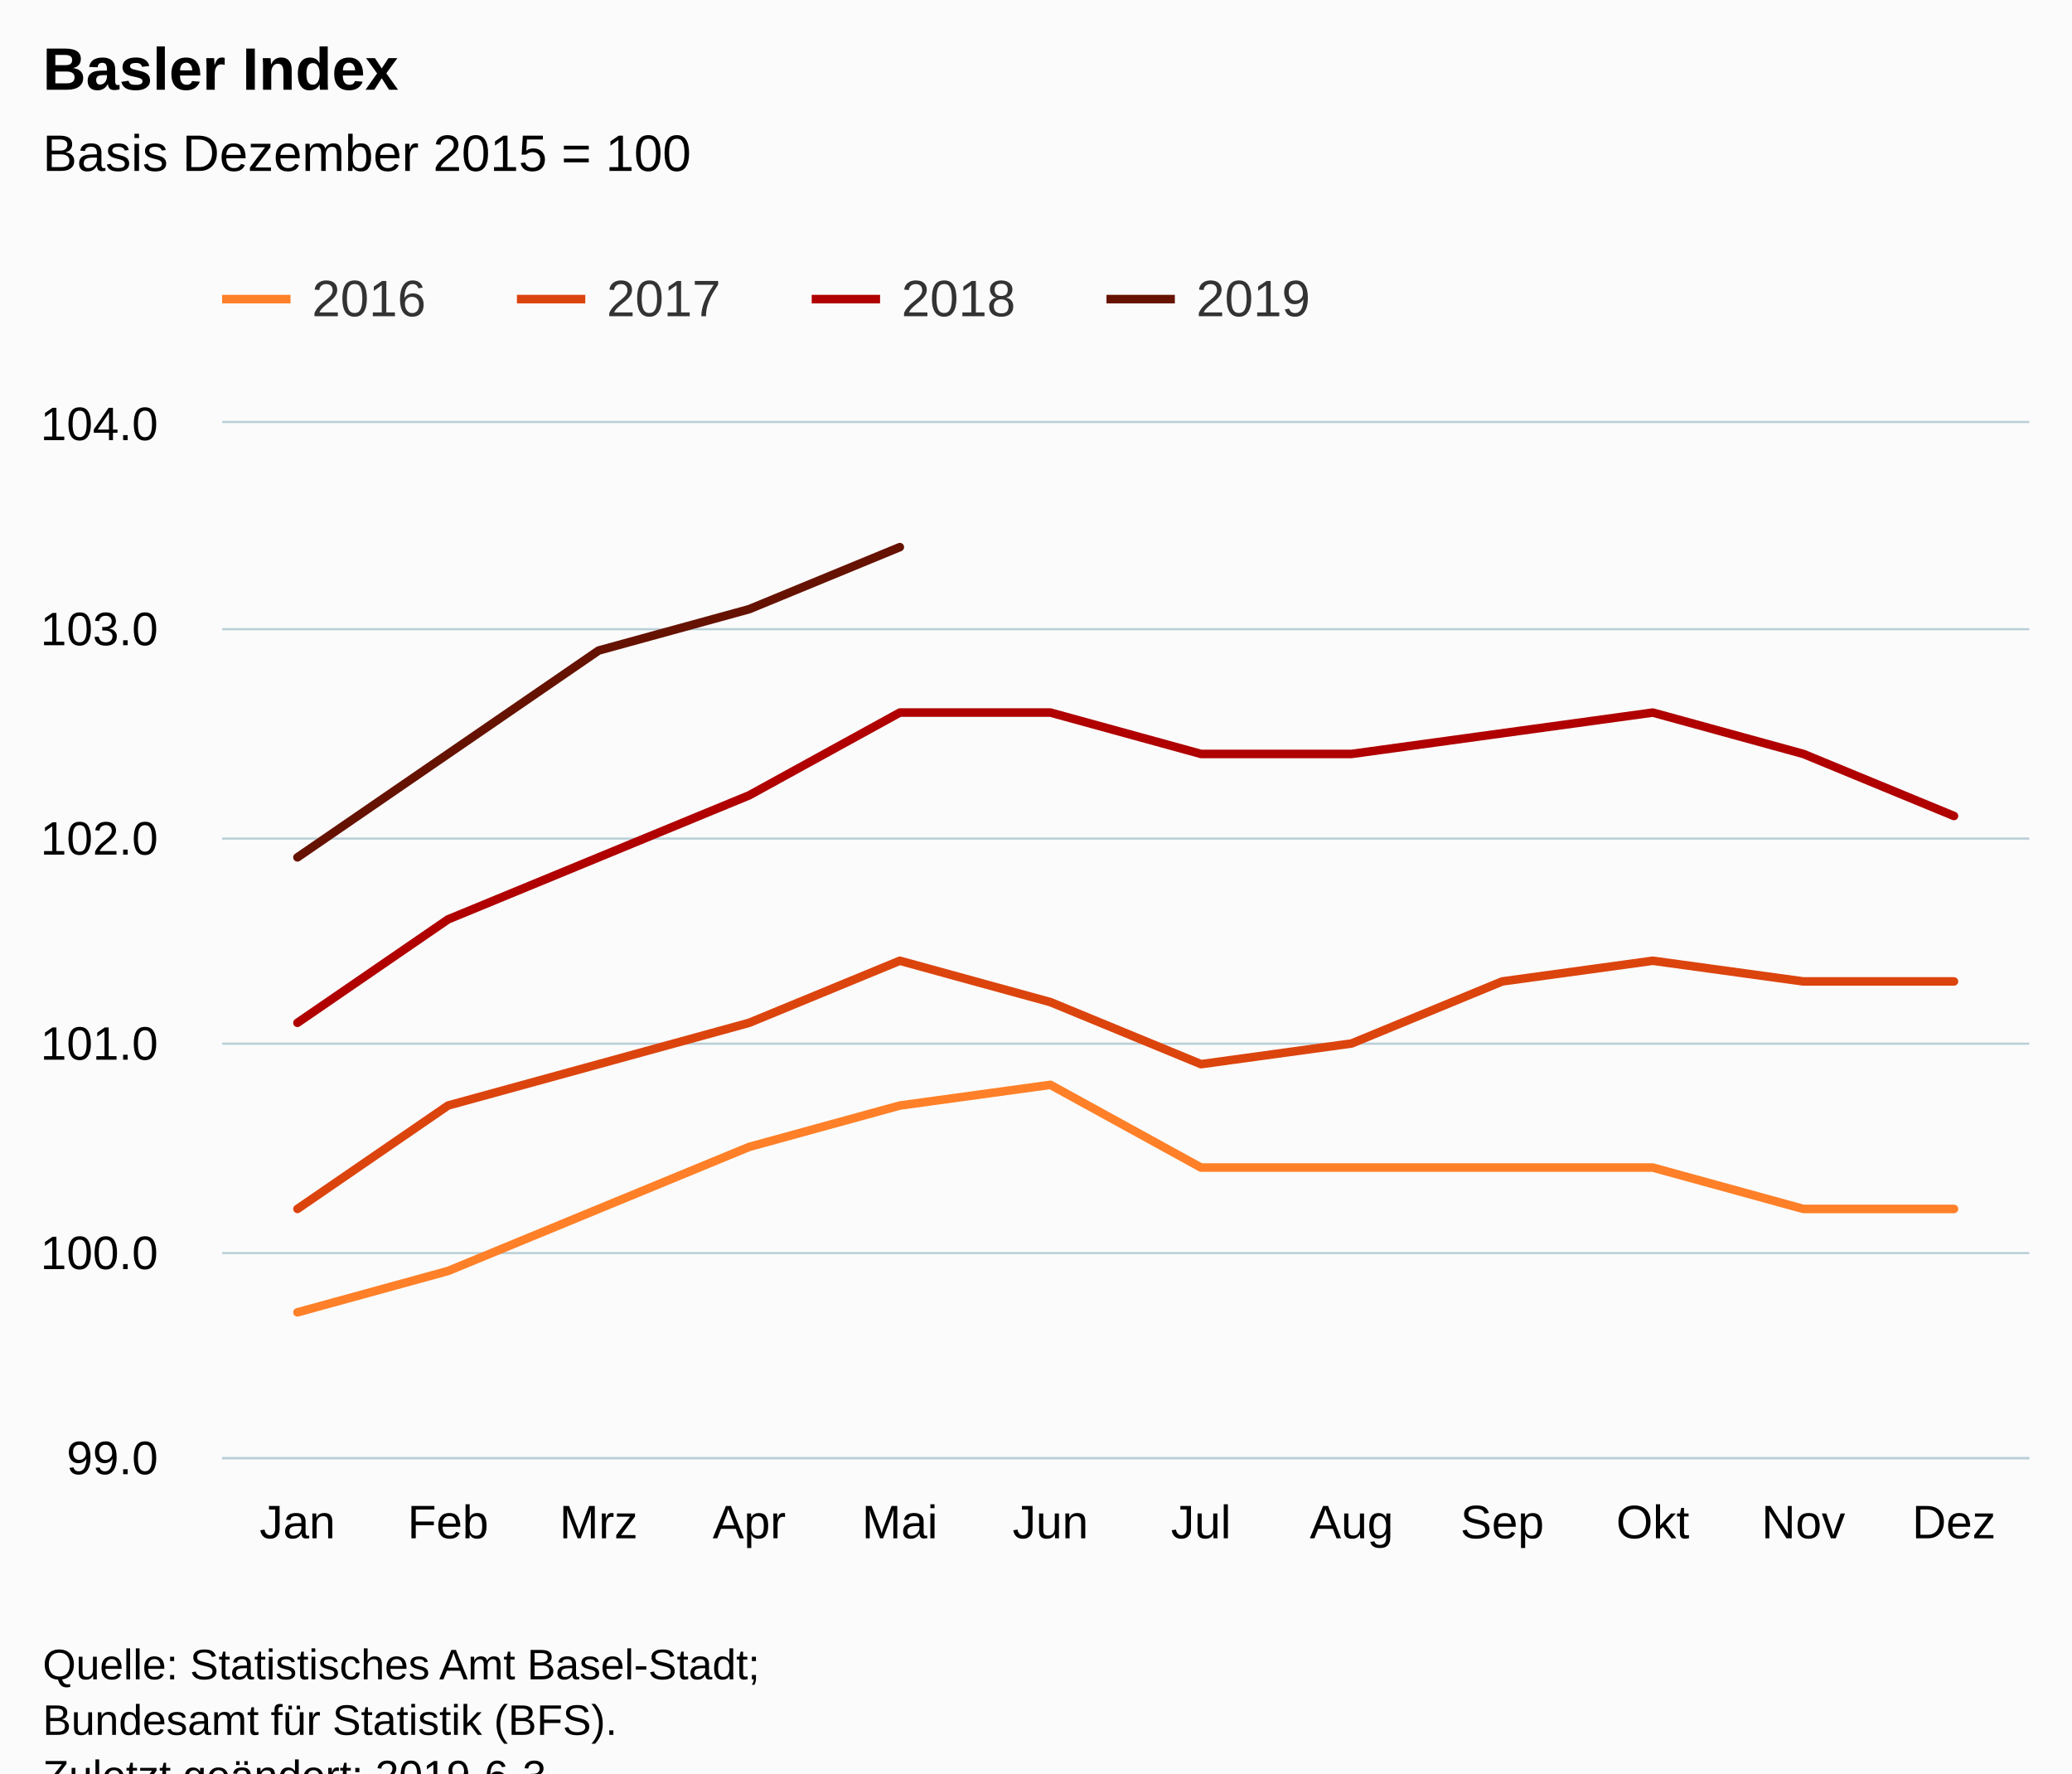
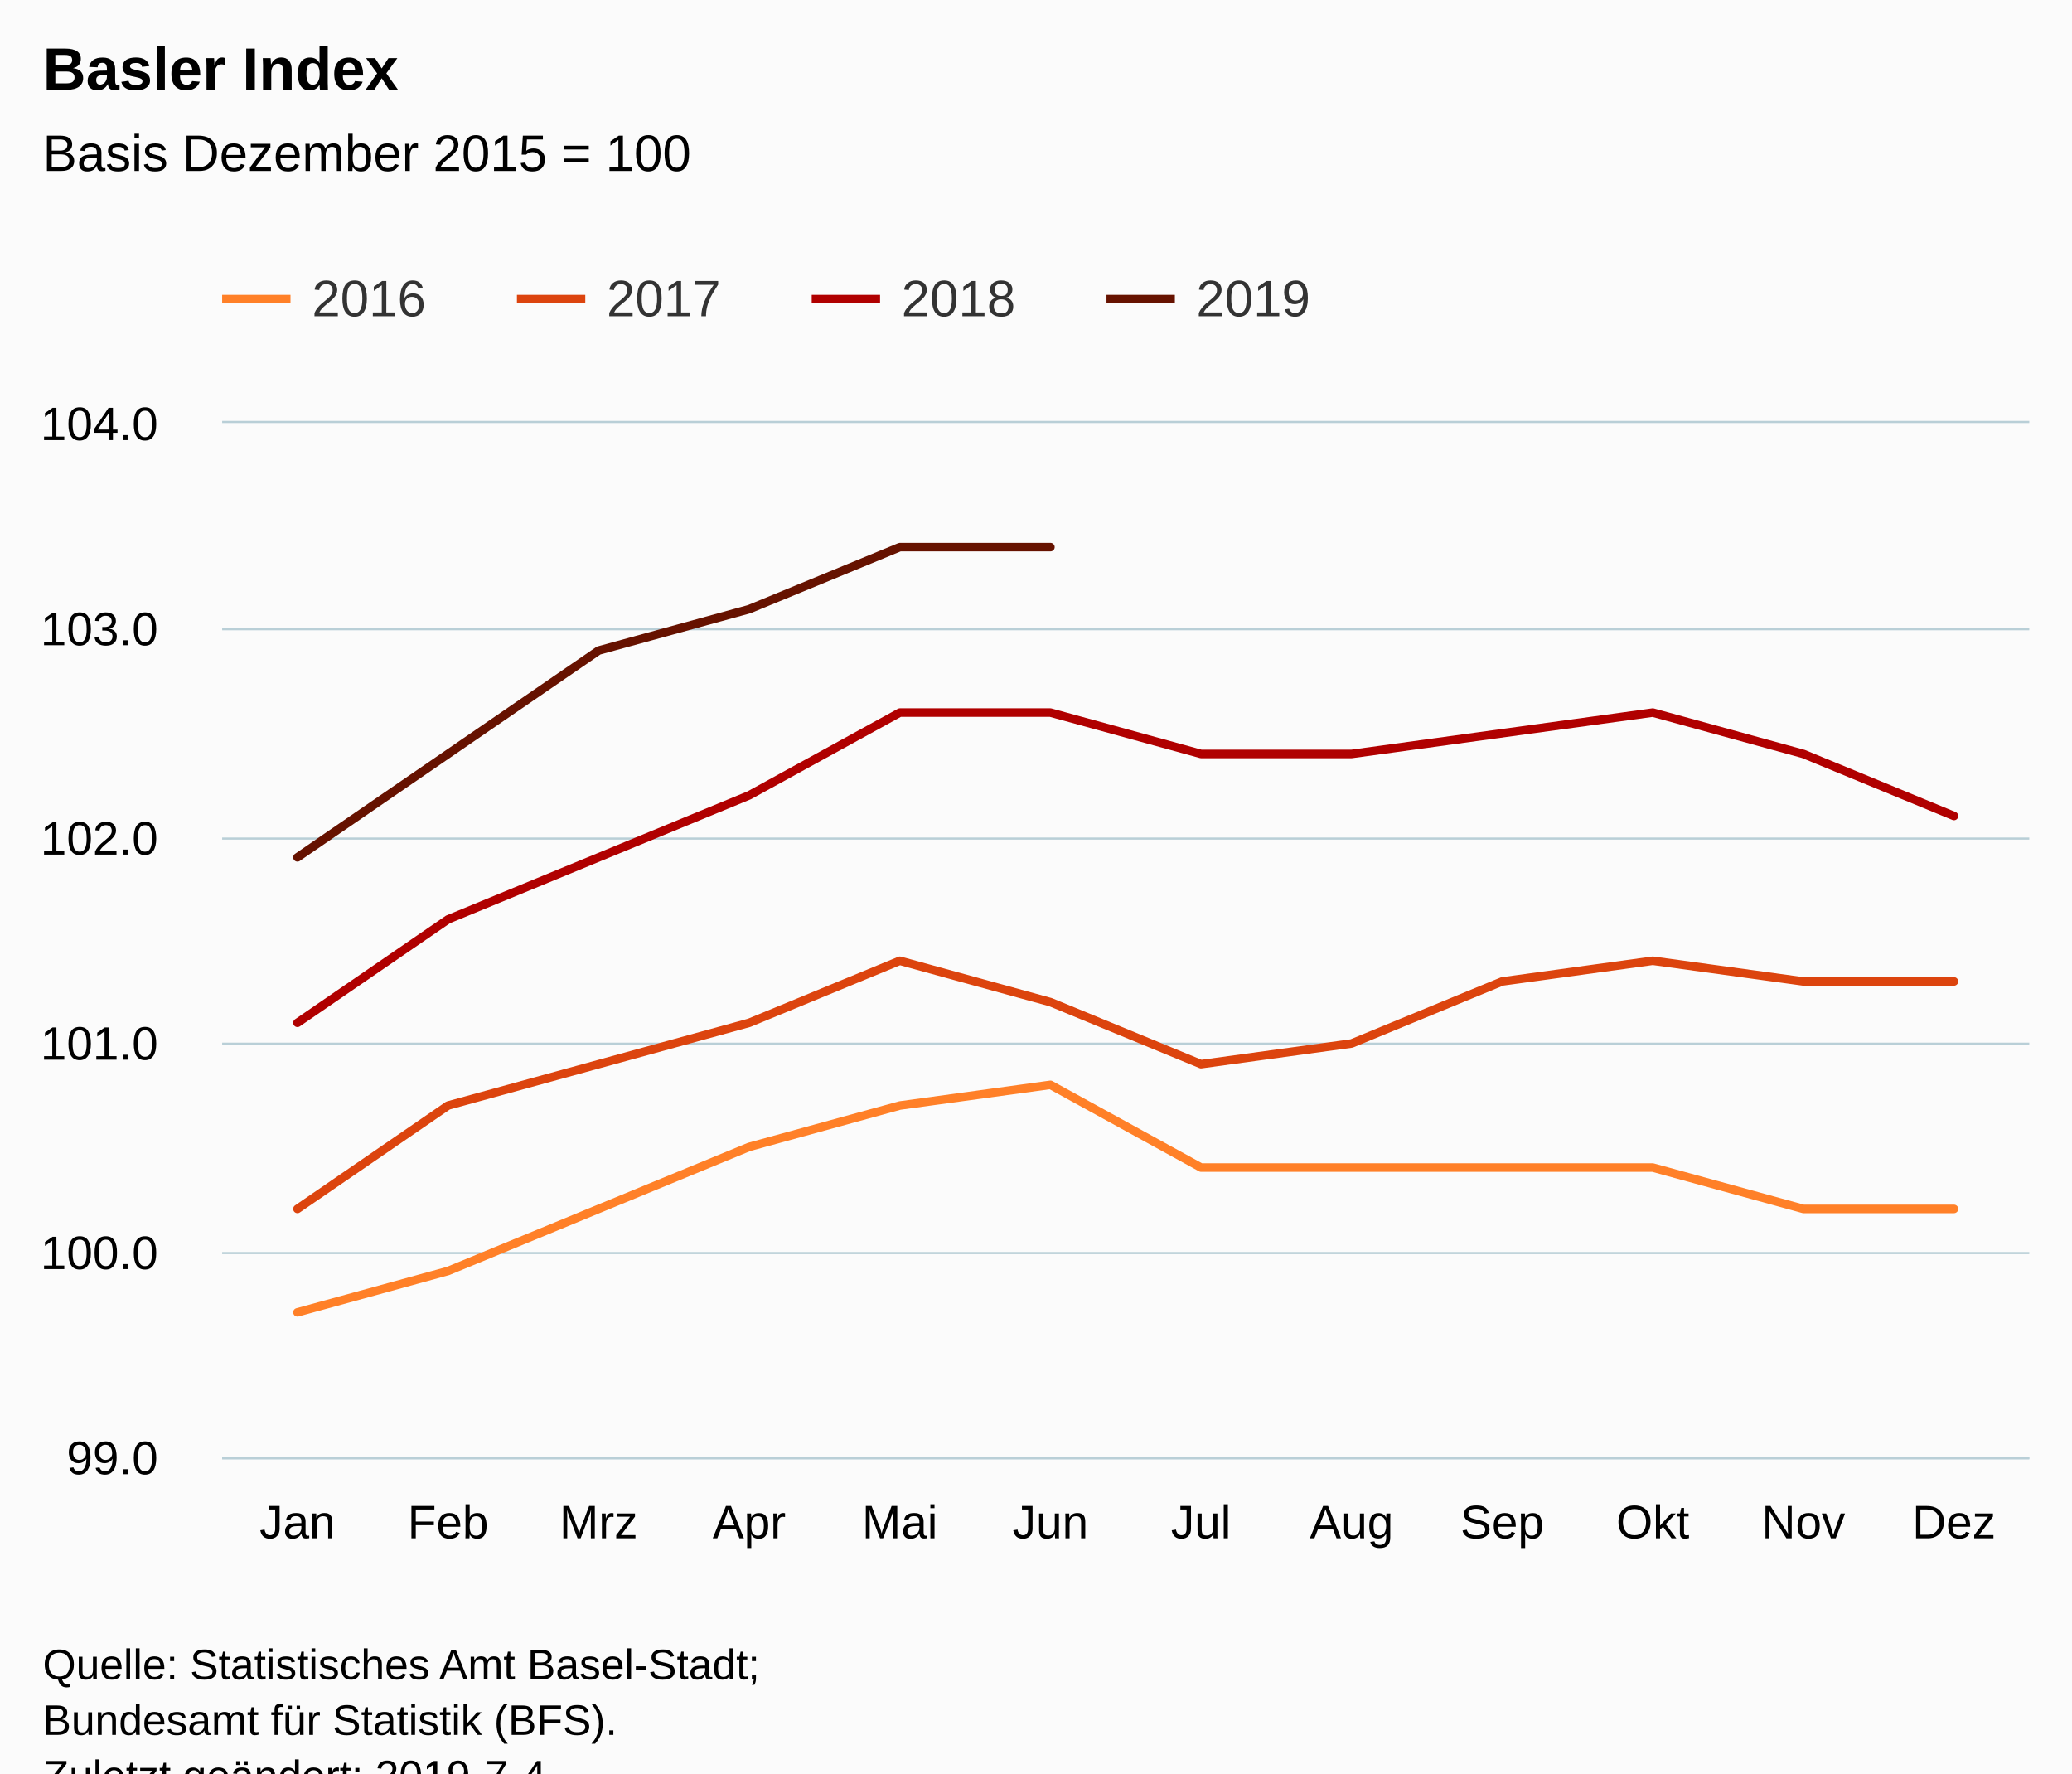
<svg xmlns="http://www.w3.org/2000/svg" version="1.1" class="highcharts-root" style="font-family:Arial;font-size:12px;" viewBox="0 0 485 415">
  <defs>
-     <clipPath id="highcharts-ruc520q-6">
+     <clipPath id="highcharts-nqayaoj-6">
      <rect x="0" y="0" width="423" height="242" fill="none" />
    </clipPath>
-     <clipPath id="highcharts-ruc520q-7">
+     <clipPath id="highcharts-nqayaoj-7">
      <rect x="0" y="0" width="423" height="242" fill="none" />
    </clipPath>
  </defs>
  <rect fill="#fbfbfb" class="highcharts-background" x="0" y="0" width="485" height="428" rx="0" ry="0" />
  <rect fill="none" class="highcharts-plot-background" x="52" y="99" width="423" height="242" />
  <g class="highcharts-pane-group" data-z-index="0" />
  <g class="highcharts-grid highcharts-xaxis-grid " data-z-index="1">
    <path fill="none" data-z-index="1" class="highcharts-grid-line" d="M 86.5 99 L 86.5 341" opacity="1" />
    <path fill="none" data-z-index="1" class="highcharts-grid-line" d="M 122.5 99 L 122.5 341" opacity="1" />
    <path fill="none" data-z-index="1" class="highcharts-grid-line" d="M 157.5 99 L 157.5 341" opacity="1" />
    <path fill="none" data-z-index="1" class="highcharts-grid-line" d="M 192.5 99 L 192.5 341" opacity="1" />
    <path fill="none" data-z-index="1" class="highcharts-grid-line" d="M 227.5 99 L 227.5 341" opacity="1" />
    <path fill="none" data-z-index="1" class="highcharts-grid-line" d="M 263.5 99 L 263.5 341" opacity="1" />
    <path fill="none" data-z-index="1" class="highcharts-grid-line" d="M 298.5 99 L 298.5 341" opacity="1" />
    <path fill="none" data-z-index="1" class="highcharts-grid-line" d="M 333.5 99 L 333.5 341" opacity="1" />
    <path fill="none" data-z-index="1" class="highcharts-grid-line" d="M 368.5 99 L 368.5 341" opacity="1" />
    <path fill="none" data-z-index="1" class="highcharts-grid-line" d="M 404.5 99 L 404.5 341" opacity="1" />
    <path fill="none" data-z-index="1" class="highcharts-grid-line" d="M 439.5 99 L 439.5 341" opacity="1" />
    <path fill="none" data-z-index="1" class="highcharts-grid-line" d="M 474.5 99 L 474.5 341" opacity="1" />
    <path fill="none" data-z-index="1" class="highcharts-grid-line" d="M 51.5 99 L 51.5 341" opacity="1" />
  </g>
  <g class="highcharts-grid highcharts-yaxis-grid " data-z-index="1">
    <path fill="none" stroke="#B9CFD7" stroke-width="0.5" data-z-index="1" class="highcharts-grid-line" d="M 52 341.25 L 475 341.25" opacity="1" />
    <path fill="none" stroke="#B9CFD7" stroke-width="0.5" data-z-index="1" class="highcharts-grid-line" d="M 52 293.25 L 475 293.25" opacity="1" />
    <path fill="none" stroke="#B9CFD7" stroke-width="0.5" data-z-index="1" class="highcharts-grid-line" d="M 52 244.25 L 475 244.25" opacity="1" />
    <path fill="none" stroke="#B9CFD7" stroke-width="0.5" data-z-index="1" class="highcharts-grid-line" d="M 52 196.25 L 475 196.25" opacity="1" />
    <path fill="none" stroke="#B9CFD7" stroke-width="0.5" data-z-index="1" class="highcharts-grid-line" d="M 52 147.25 L 475 147.25" opacity="1" />
    <path fill="none" stroke="#B9CFD7" stroke-width="0.5" data-z-index="1" class="highcharts-grid-line" d="M 52 98.75 L 475 98.75" opacity="1" />
  </g>
  <rect fill="none" class="highcharts-plot-border" data-z-index="1" x="52" y="99" width="423" height="242" />
  <g class="highcharts-axis highcharts-xaxis " data-z-index="2">
    <path fill="none" class="highcharts-axis-line" stroke="#B9CFD7" stroke-width="0.5" data-z-index="7" d="M 52 341.25 L 475 341.25" />
  </g>
  <g class="highcharts-axis highcharts-yaxis " data-z-index="2">
    <path fill="none" class="highcharts-axis-line" data-z-index="7" d="M 52 99 L 52 341" />
  </g>
  <g class="highcharts-series-group" data-z-index="3">
-     <g data-z-index="0.1" class="highcharts-series highcharts-series-0 highcharts-line-series " transform="translate(52,99) scale(1 1)" clip-path="url(#highcharts-ruc520q-7)">
+     <g data-z-index="0.1" class="highcharts-series highcharts-series-0 highcharts-line-series " transform="translate(52,99) scale(1 1)" clip-path="url(#highcharts-nqayaoj-7)">
      <path fill="none" d="M 17.625 208.12 L 52.875 198.44 L 88.125 183.92 L 123.375 169.4 L 158.625 159.72 L 193.875 154.88 L 229.125 174.24 L 264.375 174.24 L 299.625 174.24 L 334.875 174.24 L 370.125 183.92 L 405.375 183.92" class="highcharts-graph" data-z-index="1" stroke="#ff8028" stroke-width="2" stroke-linejoin="round" stroke-linecap="round" />
    </g>
    <g data-z-index="0.1" class="highcharts-markers highcharts-series-0 highcharts-line-series " transform="translate(52,99) scale(1 1)" clip-path="none" />
-     <g data-z-index="0.1" class="highcharts-series highcharts-series-1 highcharts-line-series " transform="translate(52,99) scale(1 1)" clip-path="url(#highcharts-ruc520q-7)">
+     <g data-z-index="0.1" class="highcharts-series highcharts-series-1 highcharts-line-series " transform="translate(52,99) scale(1 1)" clip-path="url(#highcharts-nqayaoj-7)">
      <path fill="none" d="M 17.625 183.92 L 52.875 159.72 L 88.125 150.04 L 123.375 140.36 L 158.625 125.84 L 193.875 135.52 L 229.125 150.04 L 264.375 145.2 L 299.625 130.68 L 334.875 125.84 L 370.125 130.68 L 405.375 130.68" class="highcharts-graph" data-z-index="1" stroke="#dc440e" stroke-width="2" stroke-linejoin="round" stroke-linecap="round" />
    </g>
    <g data-z-index="0.1" class="highcharts-markers highcharts-series-1 highcharts-line-series " transform="translate(52,99) scale(1 1)" clip-path="none" />
-     <g data-z-index="0.1" class="highcharts-series highcharts-series-2 highcharts-line-series " transform="translate(52,99) scale(1 1)" clip-path="url(#highcharts-ruc520q-7)">
+     <g data-z-index="0.1" class="highcharts-series highcharts-series-2 highcharts-line-series " transform="translate(52,99) scale(1 1)" clip-path="url(#highcharts-nqayaoj-7)">
      <path fill="none" d="M 17.625 140.36 L 52.875 116.16 L 88.125 101.64 L 123.375 87.12 L 158.625 67.76 L 193.875 67.76 L 229.125 77.44 L 264.375 77.44 L 299.625 72.6 L 334.875 67.76 L 370.125 77.44 L 405.375 91.96" class="highcharts-graph" data-z-index="1" stroke="#b00000" stroke-width="2" stroke-linejoin="round" stroke-linecap="round" />
    </g>
    <g data-z-index="0.1" class="highcharts-markers highcharts-series-2 highcharts-line-series " transform="translate(52,99) scale(1 1)" clip-path="none" />
-     <g data-z-index="0.1" class="highcharts-series highcharts-series-3 highcharts-line-series " transform="translate(52,99) scale(1 1)" clip-path="url(#highcharts-ruc520q-7)">
-       <path fill="none" d="M 17.625 101.64 L 52.875 77.44 L 88.125 53.24 L 123.375 43.56 L 158.625 29.04" class="highcharts-graph" data-z-index="1" stroke="#661200" stroke-width="2" stroke-linejoin="round" stroke-linecap="round" />
+     <g data-z-index="0.1" class="highcharts-series highcharts-series-3 highcharts-line-series " transform="translate(52,99) scale(1 1)" clip-path="url(#highcharts-nqayaoj-7)">
+       <path fill="none" d="M 17.625 101.64 L 52.875 77.44 L 88.125 53.24 L 123.375 43.56 L 158.625 29.04 L 193.875 29.04" class="highcharts-graph" data-z-index="1" stroke="#661200" stroke-width="2" stroke-linejoin="round" stroke-linecap="round" />
    </g>
    <g data-z-index="0.1" class="highcharts-markers highcharts-series-3 highcharts-line-series " transform="translate(52,99) scale(1 1)" clip-path="none" />
  </g>
  <text x="10" text-anchor="start" class="highcharts-title" data-z-index="4" style="color:#000000;font-size:14px;font-weight:bold;fill:#000000;" y="21">
    <tspan>Basler Index</tspan>
  </text>
  <text x="10" text-anchor="start" class="highcharts-subtitle" data-z-index="4" style="color:#000000;font-size:12px;font-weight:normal;font-family:Arial;fill:#000000;" y="40">
    <tspan>Basis Dezember 2015 = 100</tspan>
  </text>
  <g class="highcharts-legend" data-z-index="7" transform="translate(44,56)">
    <rect fill="none" class="highcharts-legend-box" rx="0" ry="0" x="0" y="0" width="272" height="31" visibility="visible" />
    <g data-z-index="1">
      <g>
        <g class="highcharts-legend-item highcharts-line-series highcharts-color-undefined highcharts-series-0" data-z-index="1" transform="translate(8,3)">
          <path fill="none" d="M 0 11 L 16 11" class="highcharts-graph" stroke="#ff8028" stroke-width="2" />
          <text x="21" style="color:#333333;font-size:12px;font-weight:normal;cursor:pointer;fill:#333333;" text-anchor="start" data-z-index="2" y="15">
            <tspan>2016</tspan>
          </text>
        </g>
        <g class="highcharts-legend-item highcharts-line-series highcharts-color-undefined highcharts-series-1" data-z-index="1" transform="translate(77,3)">
          <path fill="none" d="M 0 11 L 16 11" class="highcharts-graph" stroke="#dc440e" stroke-width="2" />
          <text x="21" y="15" style="color:#333333;font-size:12px;font-weight:normal;cursor:pointer;fill:#333333;" text-anchor="start" data-z-index="2">
            <tspan>2017</tspan>
          </text>
        </g>
        <g class="highcharts-legend-item highcharts-line-series highcharts-color-undefined highcharts-series-2" data-z-index="1" transform="translate(146,3)">
          <path fill="none" d="M 0 11 L 16 11" class="highcharts-graph" stroke="#b00000" stroke-width="2" />
          <text x="21" y="15" style="color:#333333;font-size:12px;font-weight:normal;cursor:pointer;fill:#333333;" text-anchor="start" data-z-index="2">
            <tspan>2018</tspan>
          </text>
        </g>
        <g class="highcharts-legend-item highcharts-line-series highcharts-color-undefined highcharts-series-3" data-z-index="1" transform="translate(215,3)">
          <path fill="none" d="M 0 11 L 16 11" class="highcharts-graph" stroke="#661200" stroke-width="2" />
          <text x="21" y="15" style="color:#333333;font-size:12px;font-weight:normal;cursor:pointer;fill:#333333;" text-anchor="start" data-z-index="2">
            <tspan>2019</tspan>
          </text>
        </g>
      </g>
    </g>
  </g>
  <g class="highcharts-axis-labels highcharts-xaxis-labels " data-z-index="7">
    <text x="69.625" style="color:#000000;cursor:default;font-size:11px;fill:#000000;" text-anchor="middle" transform="translate(0,0)" y="360" opacity="1">Jan</text>
    <text x="104.875" style="color:#000000;cursor:default;font-size:11px;fill:#000000;" text-anchor="middle" transform="translate(0,0)" y="360" opacity="1">Feb</text>
    <text x="140.125" style="color:#000000;cursor:default;font-size:11px;fill:#000000;" text-anchor="middle" transform="translate(0,0)" y="360" opacity="1">Mrz</text>
    <text x="175.375" style="color:#000000;cursor:default;font-size:11px;fill:#000000;" text-anchor="middle" transform="translate(0,0)" y="360" opacity="1">Apr</text>
    <text x="210.625" style="color:#000000;cursor:default;font-size:11px;fill:#000000;" text-anchor="middle" transform="translate(0,0)" y="360" opacity="1">Mai</text>
    <text x="245.875" style="color:#000000;cursor:default;font-size:11px;fill:#000000;" text-anchor="middle" transform="translate(0,0)" y="360" opacity="1">Jun</text>
    <text x="281.125" style="color:#000000;cursor:default;font-size:11px;fill:#000000;" text-anchor="middle" transform="translate(0,0)" y="360" opacity="1">Jul</text>
    <text x="316.375" style="color:#000000;cursor:default;font-size:11px;fill:#000000;" text-anchor="middle" transform="translate(0,0)" y="360" opacity="1">Aug</text>
    <text x="351.625" style="color:#000000;cursor:default;font-size:11px;fill:#000000;" text-anchor="middle" transform="translate(0,0)" y="360" opacity="1">Sep</text>
    <text x="386.875" style="color:#000000;cursor:default;font-size:11px;fill:#000000;" text-anchor="middle" transform="translate(0,0)" y="360" opacity="1">Okt</text>
    <text x="422.125" style="color:#000000;cursor:default;font-size:11px;fill:#000000;" text-anchor="middle" transform="translate(0,0)" y="360" opacity="1">Nov</text>
    <text x="457.375" style="color:#000000;cursor:default;font-size:11px;fill:#000000;" text-anchor="middle" transform="translate(0,0)" y="360" opacity="1">Dez</text>
  </g>
  <g class="highcharts-axis-labels highcharts-yaxis-labels " data-z-index="7">
    <text x="37" style="color:#000000;cursor:default;font-size:11px;fill:#000000;" text-anchor="end" transform="translate(0,0)" y="345" opacity="1">99.0</text>
    <text x="37" style="color:#000000;cursor:default;font-size:11px;fill:#000000;" text-anchor="end" transform="translate(0,0)" y="297" opacity="1">100.0</text>
    <text x="37" style="color:#000000;cursor:default;font-size:11px;fill:#000000;" text-anchor="end" transform="translate(0,0)" y="248" opacity="1">101.0</text>
    <text x="37" style="color:#000000;cursor:default;font-size:11px;fill:#000000;" text-anchor="end" transform="translate(0,0)" y="200" opacity="1">102.0</text>
    <text x="37" style="color:#000000;cursor:default;font-size:11px;fill:#000000;" text-anchor="end" transform="translate(0,0)" y="151" opacity="1">103.0</text>
    <text x="37" style="color:#000000;cursor:default;font-size:11px;fill:#000000;" text-anchor="end" transform="translate(0,0)" y="103" opacity="1">104.0</text>
  </g>
  <text x="10" class="highcharts-credits" text-anchor="start" data-z-index="8" style="cursor:default;color:#000000;font-size:10px;fill:#000000;" y="393">
    <tspan>Quelle: Statistisches Amt Basel-Stadt;</tspan>
    <tspan x="10" dy="13">Bundesamt für Statistik (BFS).</tspan>
-     <tspan x="10" dy="13">Zuletzt geändert: 2019-6-3</tspan>
+     <tspan x="10" dy="13">Zuletzt geändert: 2019-7-4</tspan>
  </text>
</svg>
